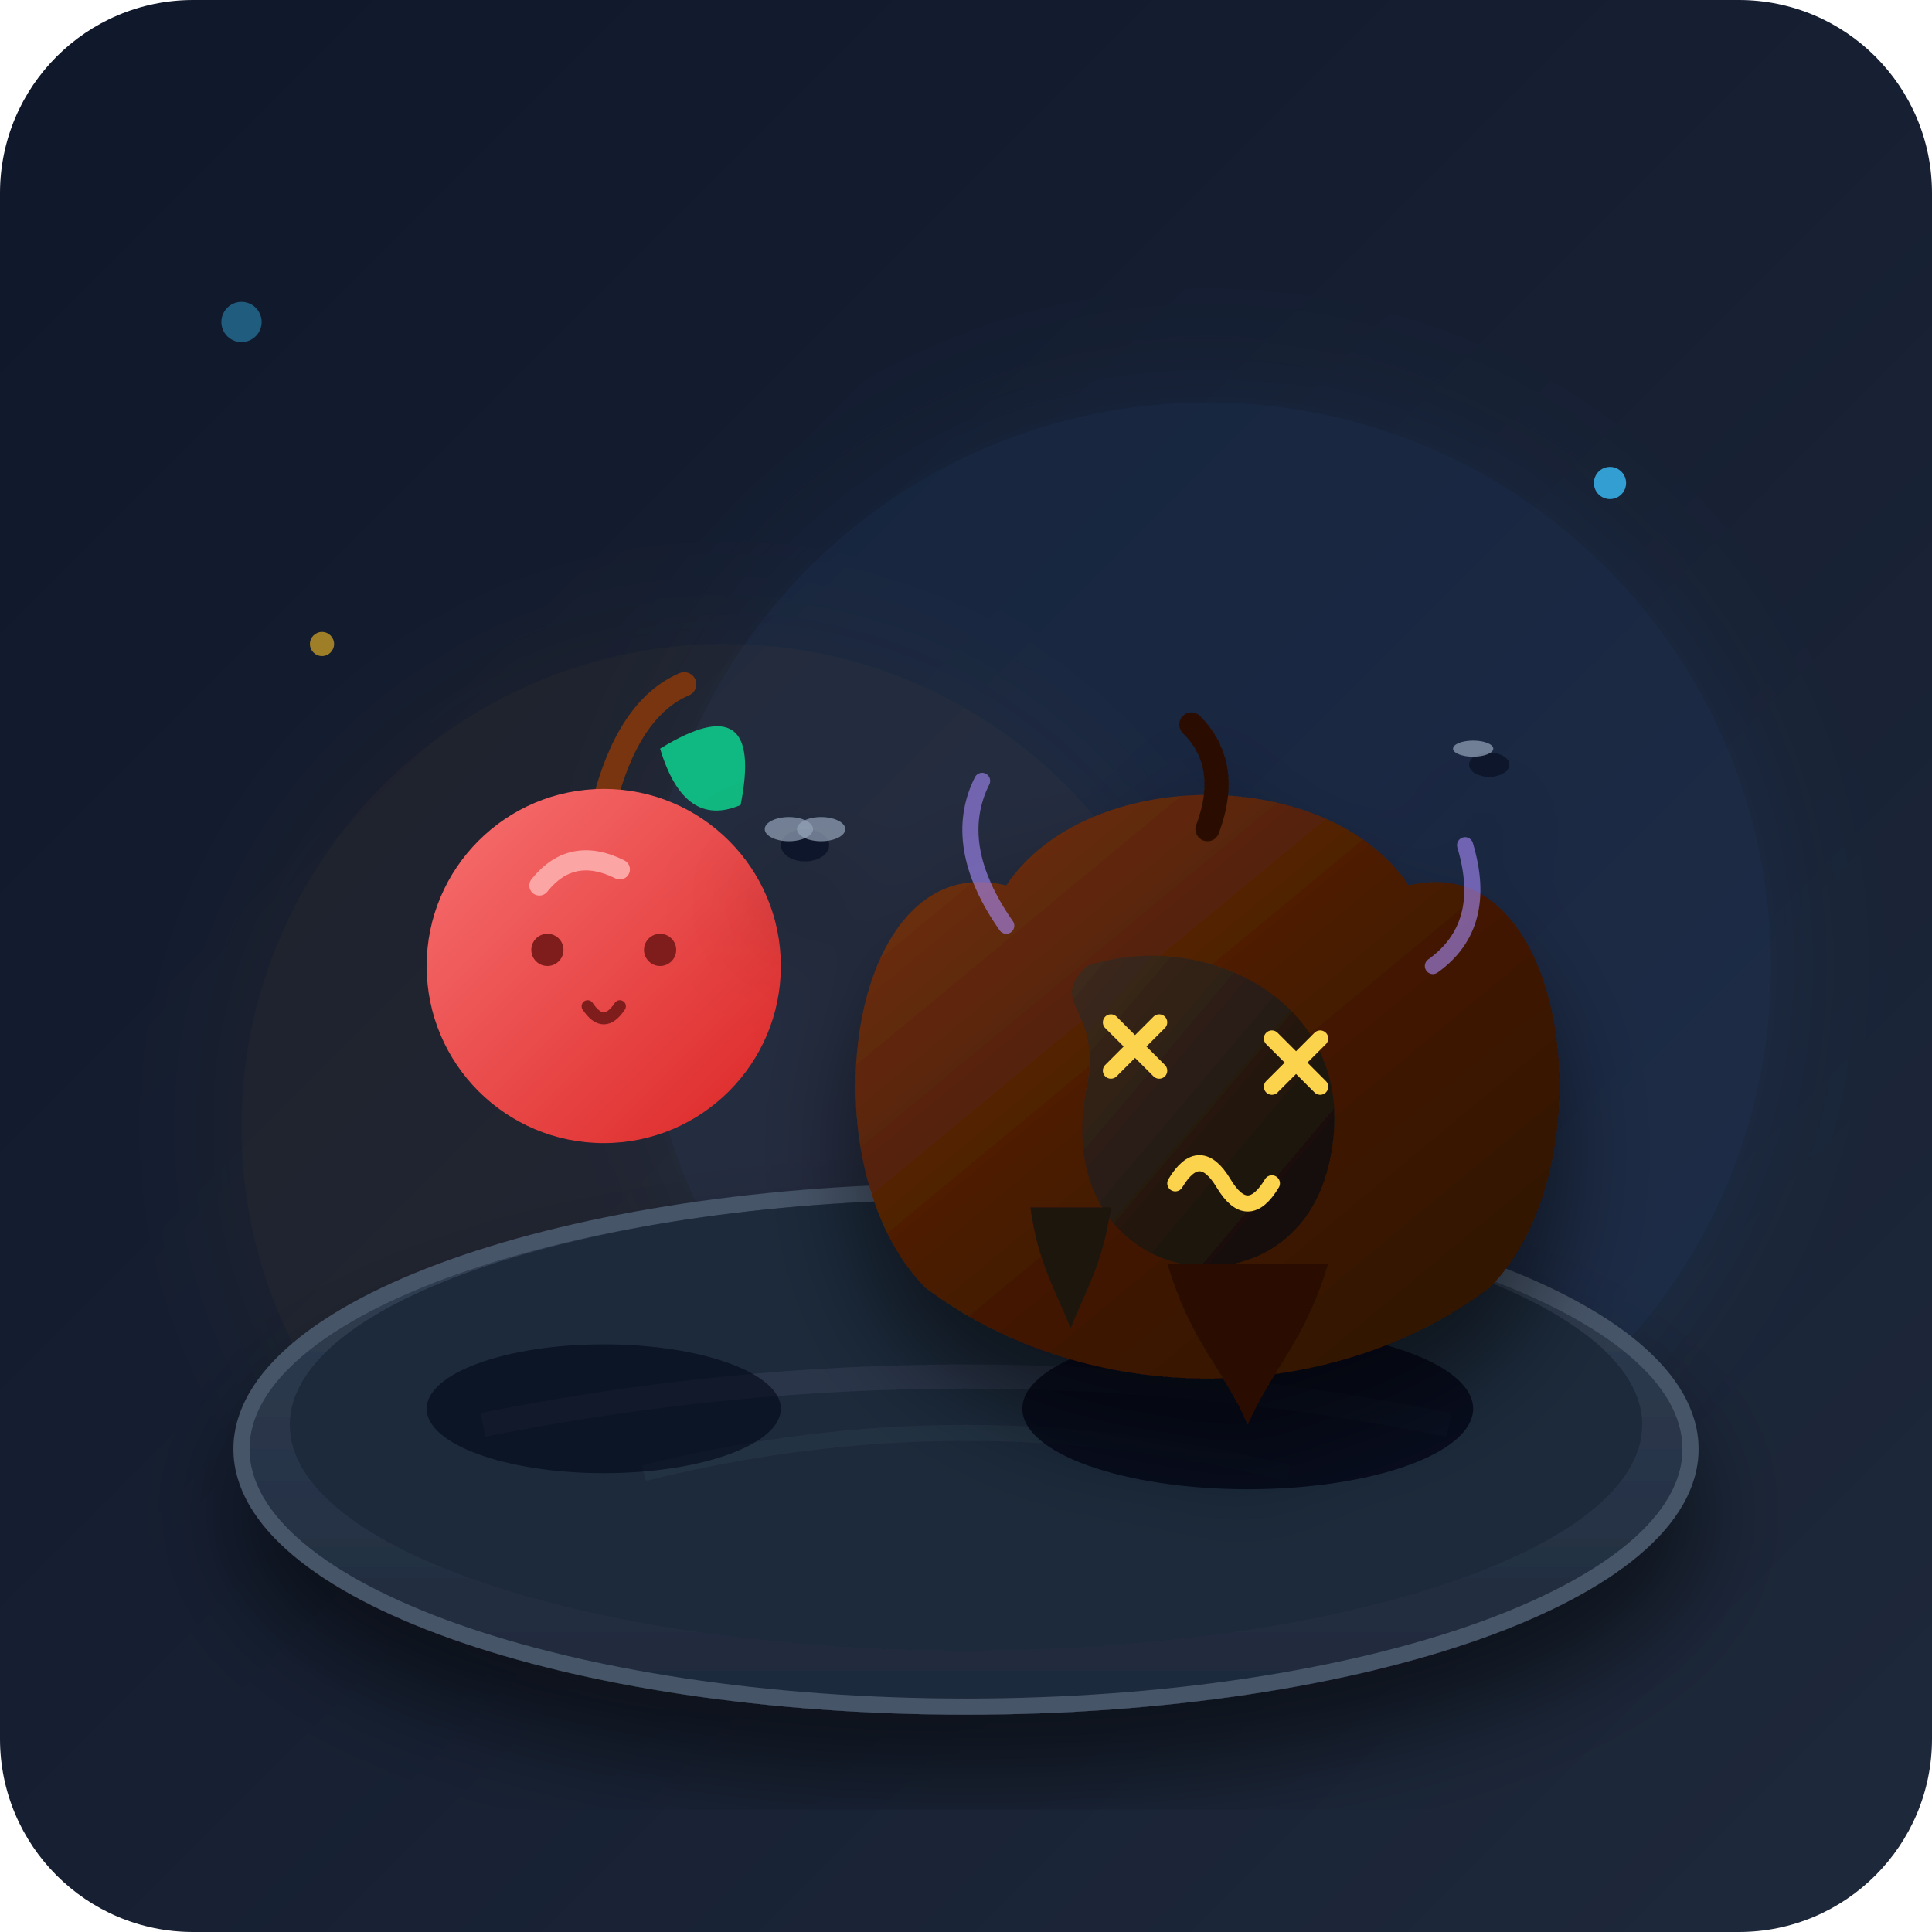
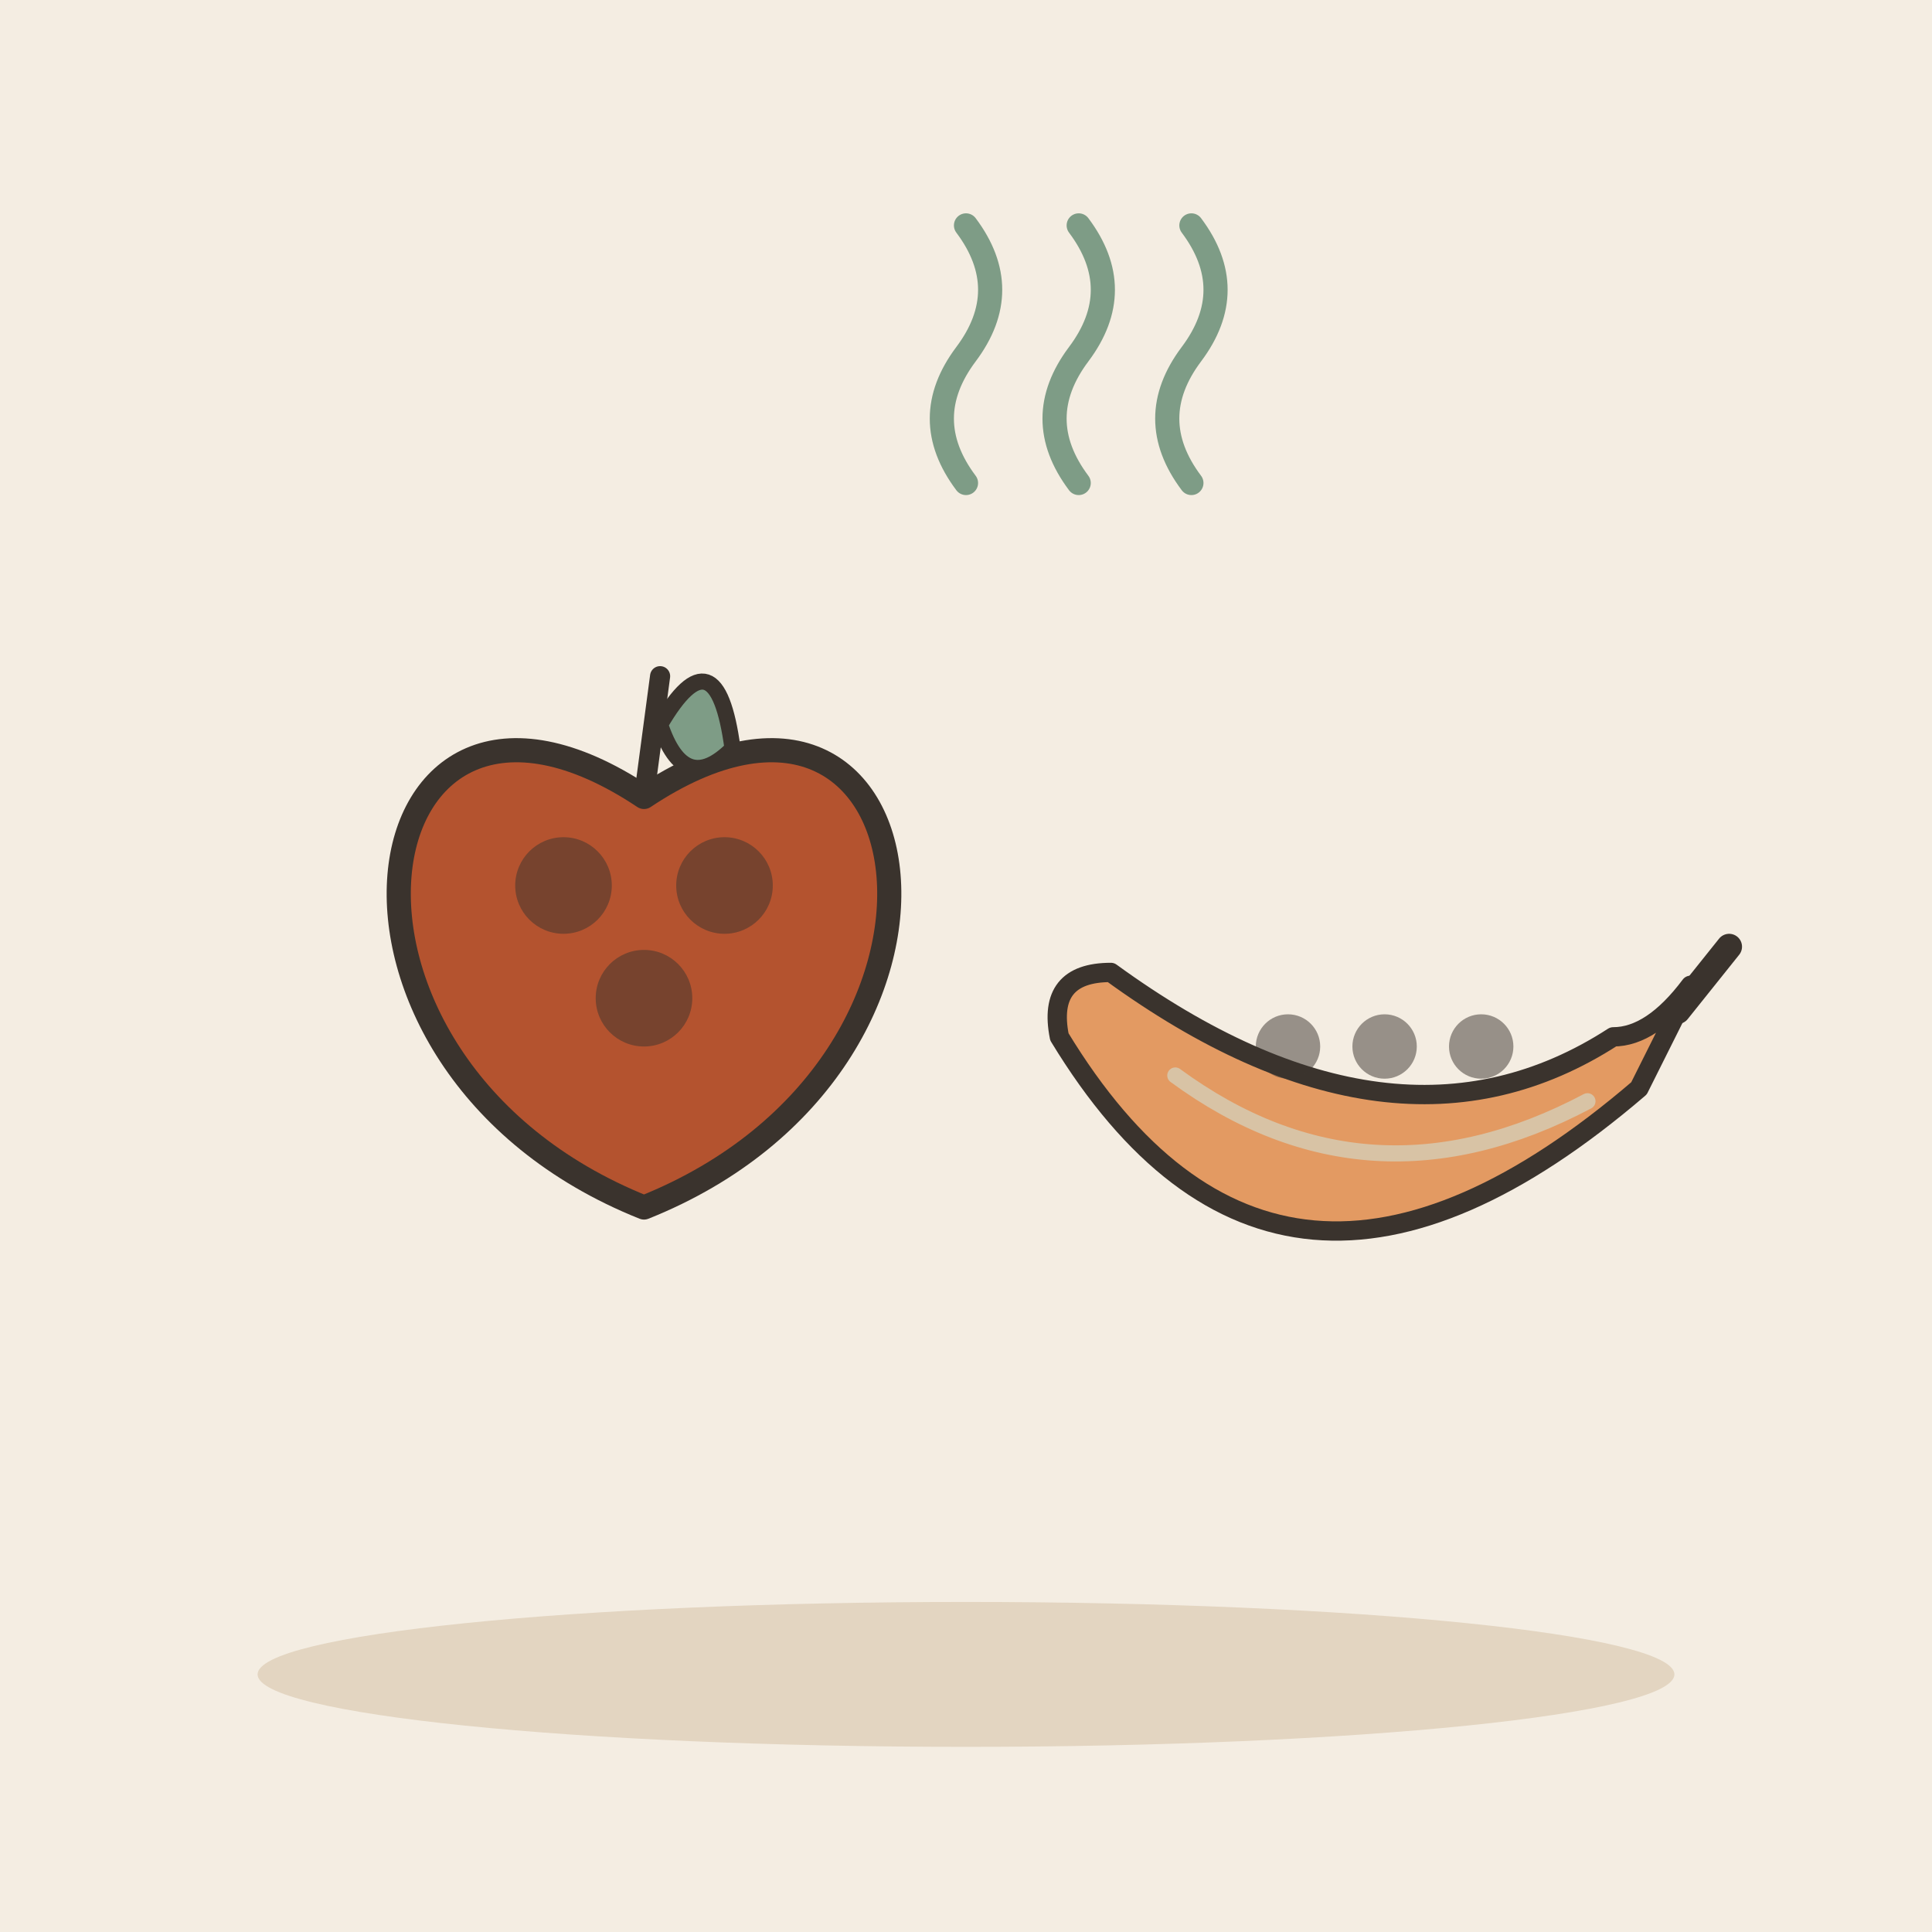
- <svg xmlns="http://www.w3.org/2000/svg" width="240" height="240" viewBox="0 0 240 240">
-   <defs>
-     <linearGradient id="bgGrad" x1="0%" y1="0%" x2="100%" y2="100%">
-       <stop offset="0%" stop-color="#0f172a" />
-       <stop offset="100%" stop-color="#1e293b" />
-     </linearGradient>
-     <linearGradient id="tableGrad" x1="0%" y1="0%" x2="0%" y2="100%">
-       <stop offset="0%" stop-color="#334155" />
-       <stop offset="100%" stop-color="#1e293b" />
-     </linearGradient>
-     <linearGradient id="freshApple" x1="0%" y1="0%" x2="100%" y2="100%">
-       <stop offset="0%" stop-color="#f87171" />
-       <stop offset="100%" stop-color="#dc2626" />
-     </linearGradient>
-     <linearGradient id="rottenApple" x1="0%" y1="0%" x2="100%" y2="100%">
-       <stop offset="0%" stop-color="#78350f" />
-       <stop offset="50%" stop-color="#451a03" />
-       <stop offset="100%" stop-color="#291104" />
-     </linearGradient>
-     <linearGradient id="decaySpot" x1="0%" y1="0%" x2="100%" y2="100%">
-       <stop offset="0%" stop-color="#3f2b1d" />
-       <stop offset="70%" stop-color="#1c130d" />
-       <stop offset="100%" stop-color="#0f0905" />
-     </linearGradient>
-     <filter id="glow" x="-20%" y="-20%" width="140%" height="140%">
-       <feGaussianBlur stdDeviation="8" result="blur" />
-       <feComposite in="SourceGraphic" in2="blur" operator="over" />
-     </filter>
-     <filter id="shadow" x="-20%" y="-20%" width="140%" height="140%">
-       <feDropShadow dx="0" dy="8" stdDeviation="6" flood-color="#000000" flood-opacity="0.5" />
-     </filter>
-   </defs>
-   <rect width="240" height="240" rx="24" fill="url(#bgGrad)" />
-   <circle cx="150" cy="120" r="70" fill="#3b82f6" opacity="0.08" filter="url(#glow)" />
-   <circle cx="90" cy="140" r="60" fill="#f59e0b" opacity="0.05" filter="url(#glow)" />
-   <g filter="url(#shadow)">
-     <ellipse cx="120" cy="180" rx="90" ry="32" fill="url(#tableGrad)" stroke="#475569" stroke-width="2" />
-     <ellipse cx="120" cy="177" rx="84" ry="28" fill="#1e293b" />
-     <path d="M 60 177 Q 120 165 180 177" stroke="#334155" stroke-width="3" fill="none" opacity="0.5" />
-     <path d="M 80 183 Q 120 173 160 183" stroke="#334155" stroke-width="2" fill="none" opacity="0.3" />
+ <svg xmlns="http://www.w3.org/2000/svg" viewBox="0 0 240 240" data-style="editorial">
+   <rect width="240" height="240" fill="#F4EDE2" />
+   <ellipse cx="120" cy="208" rx="88" ry="9" fill="#E3D5C1" />
+   <g transform="translate(80 120)">
+     <path d="M0 -21C36 -45 45 12 0 30C-45 12 -36 -45 0 -21Z" fill="#B4532F" stroke="#3A332D" stroke-width="3" stroke-linecap="round" stroke-linejoin="round" />
+     <path d="M0 -21L2 -36" stroke="#3A332D" stroke-width="2.5" stroke-linecap="round" fill="none" />
+     <path d="M2 -30Q9 -42 11 -27Q5 -21 2 -30Z" fill="#7E9C86" stroke="#3A332D" stroke-width="2" stroke-linecap="round" stroke-linejoin="round" />
  </g>
-   <g id="scene-props">
-     <ellipse cx="75" cy="175" rx="22" ry="8" fill="#020617" opacity="0.6" />
-     <ellipse cx="155" cy="175" rx="28" ry="10" fill="#020617" opacity="0.8" />
+   <circle cx="70" cy="110" r="6" fill="#3A332D" opacity="0.5" />
+   <circle cx="80" cy="124" r="6" fill="#3A332D" opacity="0.5" />
+   <circle cx="90" cy="110" r="6" fill="#3A332D" opacity="0.5" />
+   <g transform="translate(170 140) scale(0.8 0.8)">
+     <path d="M-48 -14Q-14 42 42 -6L50 -22Q44 -14 38 -14Q4 8 -40 -24Q-50 -24 -48 -14Z" fill="#E39A62" stroke="#3A332D" stroke-width="3" stroke-linecap="round" stroke-linejoin="round" />
+     <path d="M-30 -8Q0 14 34 -4" fill="none" stroke="#D8C3A5" stroke-width="2.5" stroke-linecap="round" stroke-linejoin="round" />
+     <path d="M48 -18L56 -28" stroke="#3A332D" stroke-width="4" stroke-linecap="round" fill="none" />
  </g>
-   <g id="fresh-apple" transform="translate(10, 15)">
-     <path d="M 65 85 Q 68 73 75 70" stroke="#78350f" stroke-width="3" stroke-linecap="round" fill="none" />
-     <path d="M 72 78 Q 85 70 82 85 Q 75 88 72 78" fill="#10b981" />
-     <circle cx="65" cy="105" r="22" fill="url(#freshApple)" />
-     <path d="M 57 95 Q 61 90 67 93" stroke="#fca5a5" stroke-width="2.5" stroke-linecap="round" fill="none" />
-     <circle cx="58" cy="103" r="2" fill="#7f1d1d" />
-     <circle cx="72" cy="103" r="2" fill="#7f1d1d" />
-     <path d="M 63 110 Q 65 113 67 110" stroke="#7f1d1d" stroke-width="1.5" stroke-linecap="round" fill="none" />
-   </g>
-   <g id="rotten-apple" transform="translate(110, 85)" filter="url(#shadow)">
-     <path d="M 15 25               C -5 20, -10 60, 5 75               C 25 90, 55 90, 75 75               C 90 60, 85 20, 65 25               C 55 10, 25 10, 15 25 Z" fill="url(#rottenApple)" />
-     <path d="M 25 35               C 40 30, 60 40, 55 60               C 50 80, 20 75, 25 50               C 27 40, 20 40, 25 35 Z" fill="url(#decaySpot)" />
-     <path d="M 35 72 C 38 82, 42 85, 45 92 C 48 85, 52 82, 55 72 Z" fill="#291104" />
-     <path d="M 18 65 C 19 72, 21 75, 23 80 C 25 75, 27 72, 28 65 Z" fill="#1c130d" />
-     <path d="M 40 18 Q 43 10 38 5" stroke="#291104" stroke-width="3" stroke-linecap="round" fill="none" />
-     <g transform="translate(-10, 20)">
-       <ellipse cx="0" cy="0" rx="3" ry="2" fill="#0f172a" />
-       <ellipse cx="-2" cy="-2" rx="3" ry="1.5" fill="#94a3b8" opacity="0.7" />
-       <ellipse cx="2" cy="-2" rx="3" ry="1.5" fill="#94a3b8" opacity="0.7" />
-     </g>
-     <g transform="translate(75, 10)">
-       <ellipse cx="0" cy="0" rx="2.5" ry="1.5" fill="#0f172a" />
-       <ellipse cx="-2" cy="-2" rx="2.5" ry="1" fill="#94a3b8" opacity="0.7" />
-     </g>
-     <path d="M 68 35 Q 75 30 72 20" stroke="#a78bfa" stroke-width="2" stroke-linecap="round" fill="none" opacity="0.6" />
-     <path d="M 15 30 Q 8 20 12 12" stroke="#a78bfa" stroke-width="2" stroke-linecap="round" fill="none" opacity="0.6" />
-     <path d="M 28 42 L 34 48 M 34 42 L 28 48" stroke="#fcd34d" stroke-width="2" stroke-linecap="round" />
-     <path d="M 48 44 L 54 50 M 54 44 L 48 50" stroke="#fcd34d" stroke-width="2" stroke-linecap="round" />
-     <path d="M 36 62 Q 39 57, 42 62 T 48 62" stroke="#fcd34d" stroke-width="2" fill="none" stroke-linecap="round" />
-   </g>
-   <circle cx="200" cy="60" r="2" fill="#38bdf8" opacity="0.8" />
-   <circle cx="40" cy="80" r="1.5" fill="#fbbf24" opacity="0.6" />
-   <circle cx="30" cy="40" r="2.5" fill="#38bdf8" opacity="0.4" />
+   <circle cx="160" cy="130" r="4" fill="#3A332D" opacity="0.5" />
+   <circle cx="172" cy="130" r="4" fill="#3A332D" opacity="0.5" />
+   <circle cx="184" cy="130" r="4" fill="#3A332D" opacity="0.5" />
+   <path d="M120 60q-6 -8 0 -16t0 -16" fill="none" stroke="#7E9C86" stroke-width="3" stroke-linecap="round" stroke-linejoin="round" />
+   <path d="M134 60q-6 -8 0 -16t0 -16" fill="none" stroke="#7E9C86" stroke-width="3" stroke-linecap="round" stroke-linejoin="round" />
+   <path d="M148 60q-6 -8 0 -16t0 -16" fill="none" stroke="#7E9C86" stroke-width="3" stroke-linecap="round" stroke-linejoin="round" />
</svg>
